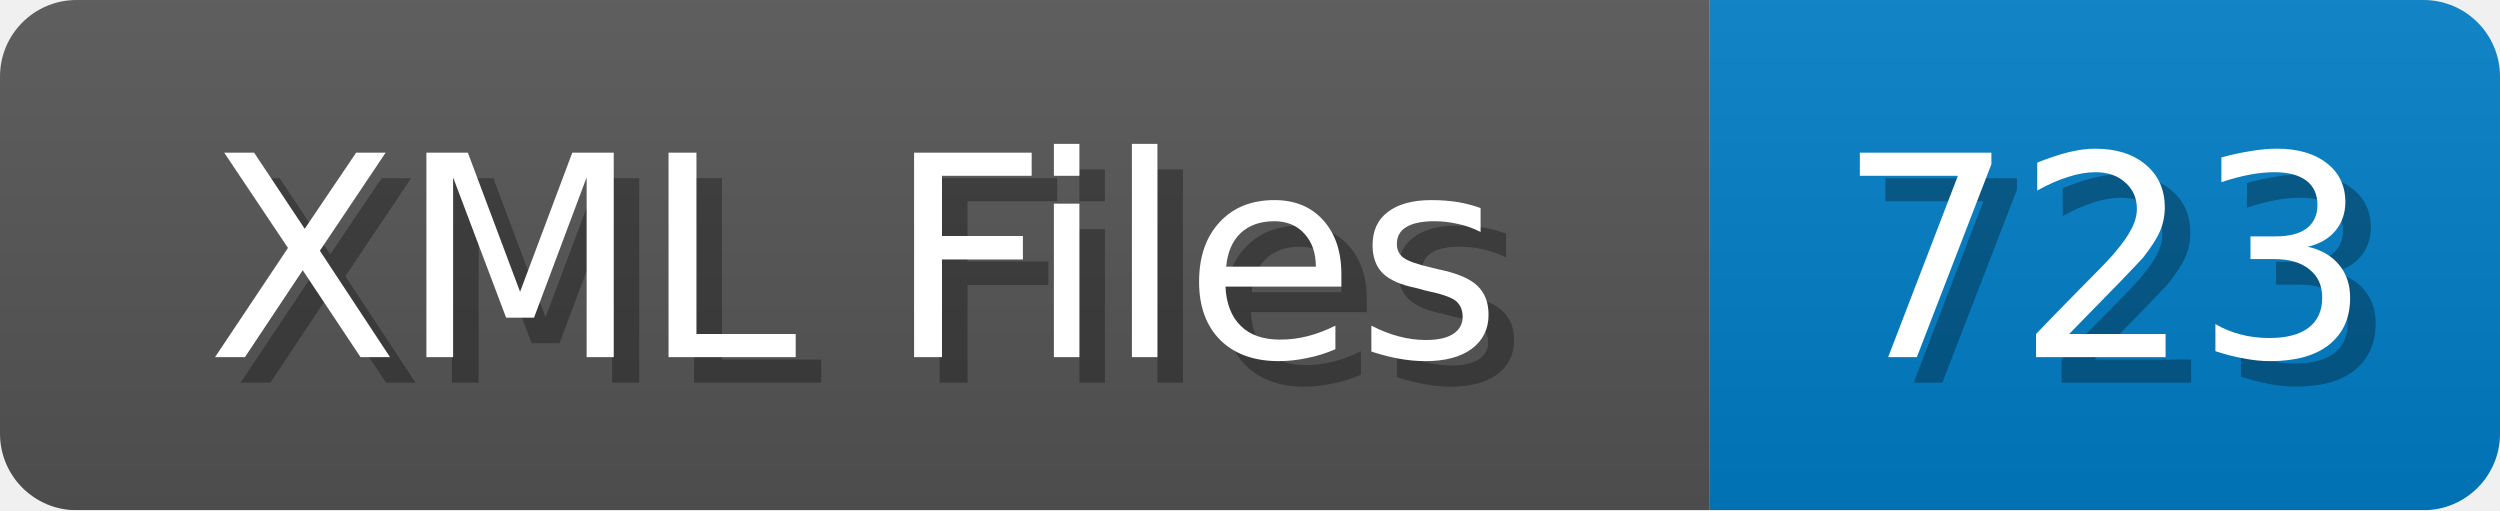
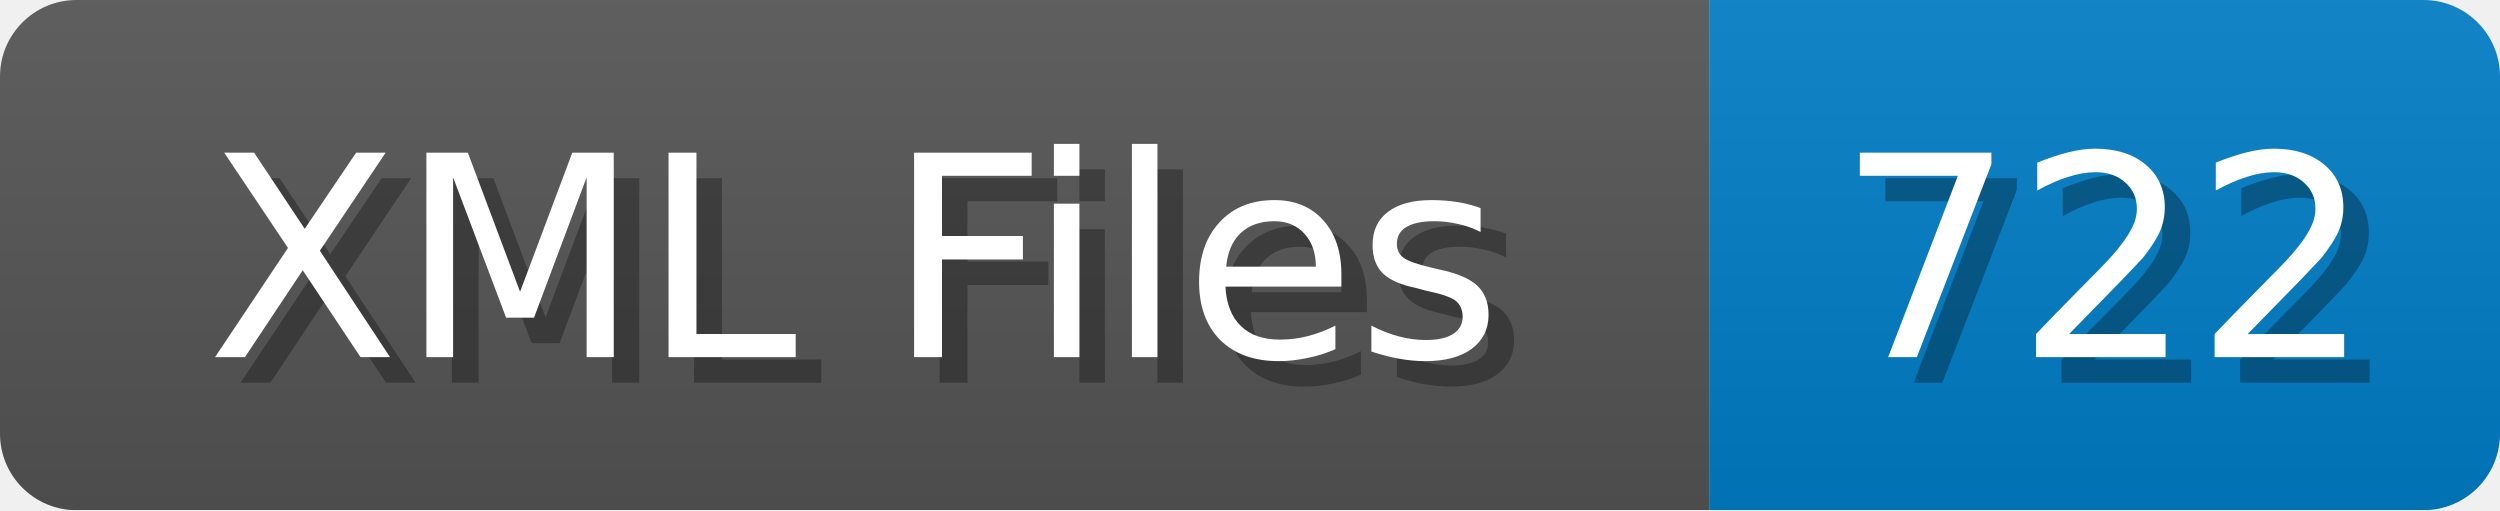
<svg xmlns="http://www.w3.org/2000/svg" width="98" height="20">
  <linearGradient id="b" x2="0" y2="100%">
    <stop offset="0" stop-color="#bbb" stop-opacity=".1" />
    <stop offset="1" stop-opacity=".1" />
  </linearGradient>
  <mask id="anybadge_1">
    <rect width="98" height="20" rx="3" fill="#fff" />
  </mask>
  <g mask="url(#anybadge_1)">
    <path fill="#555" d="M0 0h67v20H0z" />
    <path fill="#007ec6" d="M67 0h31v20H67z" />
    <path fill="url(#b)" d="M0 0h98v20H0z" />
  </g>
  <g fill="#fff" text-anchor="middle" font-family="DejaVu Sans,Verdana,Geneva,sans-serif" font-size="11">
    <text x="34.5" y="15" fill="#010101" fill-opacity=".3">XML Files</text>
    <text x="33.5" y="14">XML Files</text>
  </g>
  <g fill="#fff" text-anchor="middle" font-family="DejaVu Sans,Verdana,Geneva,sans-serif" font-size="11">
-     <text x="83.5" y="15" fill="#010101" fill-opacity=".3">723</text>
-     <text x="82.5" y="14">723</text>
+     <text x="83.5" y="15" fill="#010101" fill-opacity=".3">722</text>
+     <text x="82.5" y="14">722</text>
  </g>
</svg>
